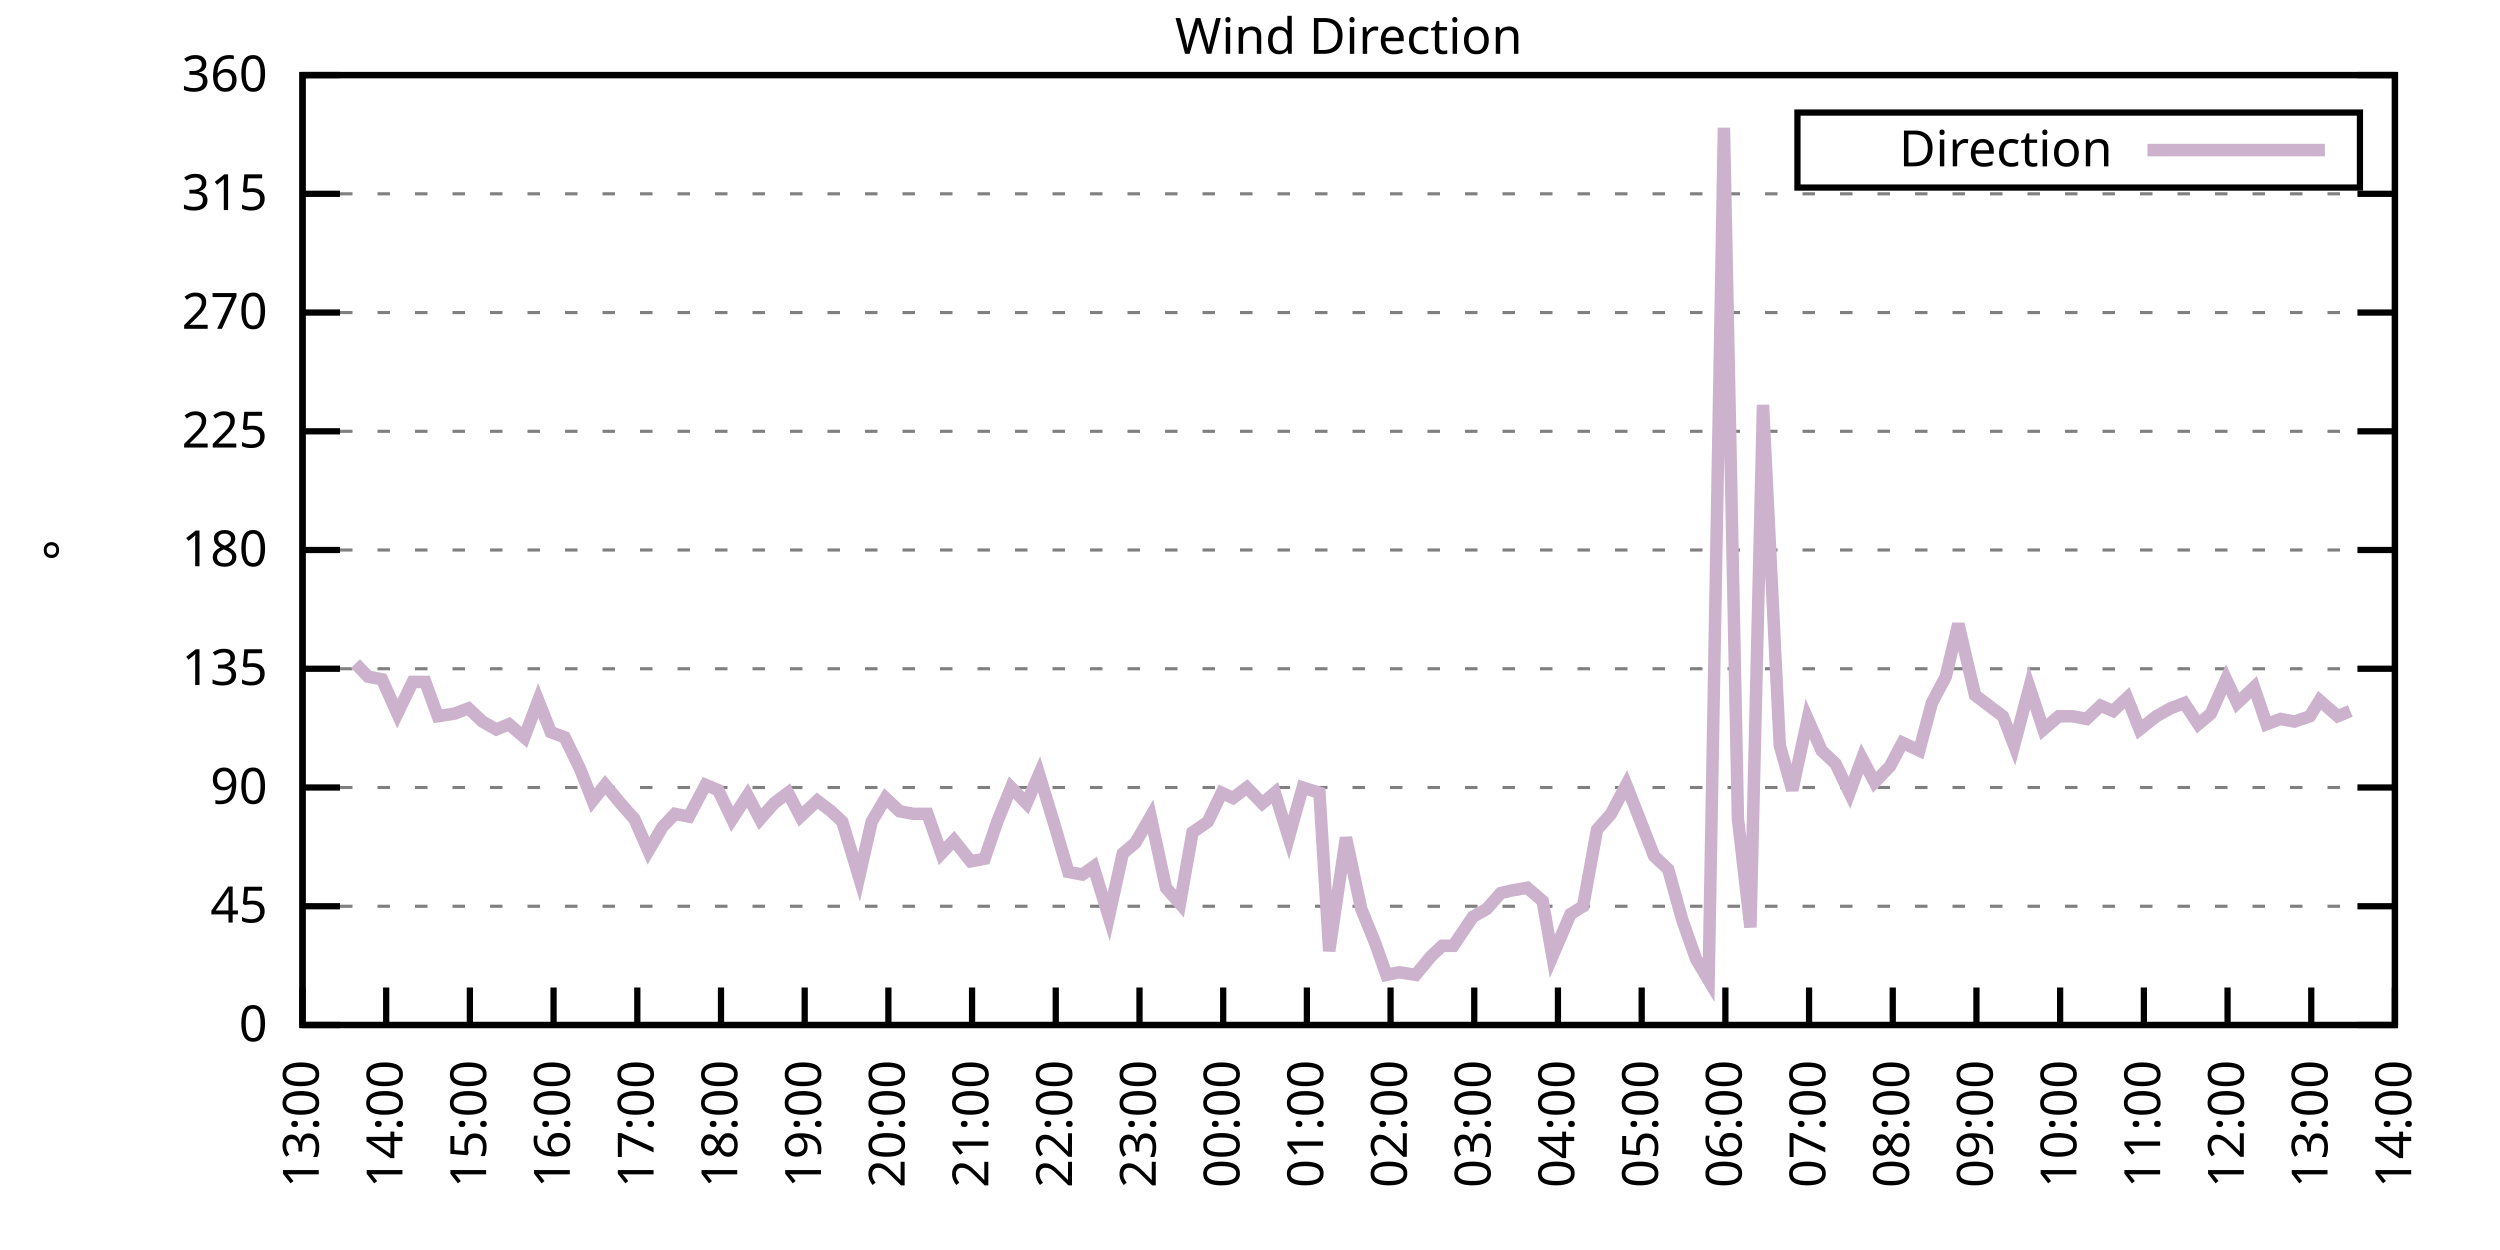
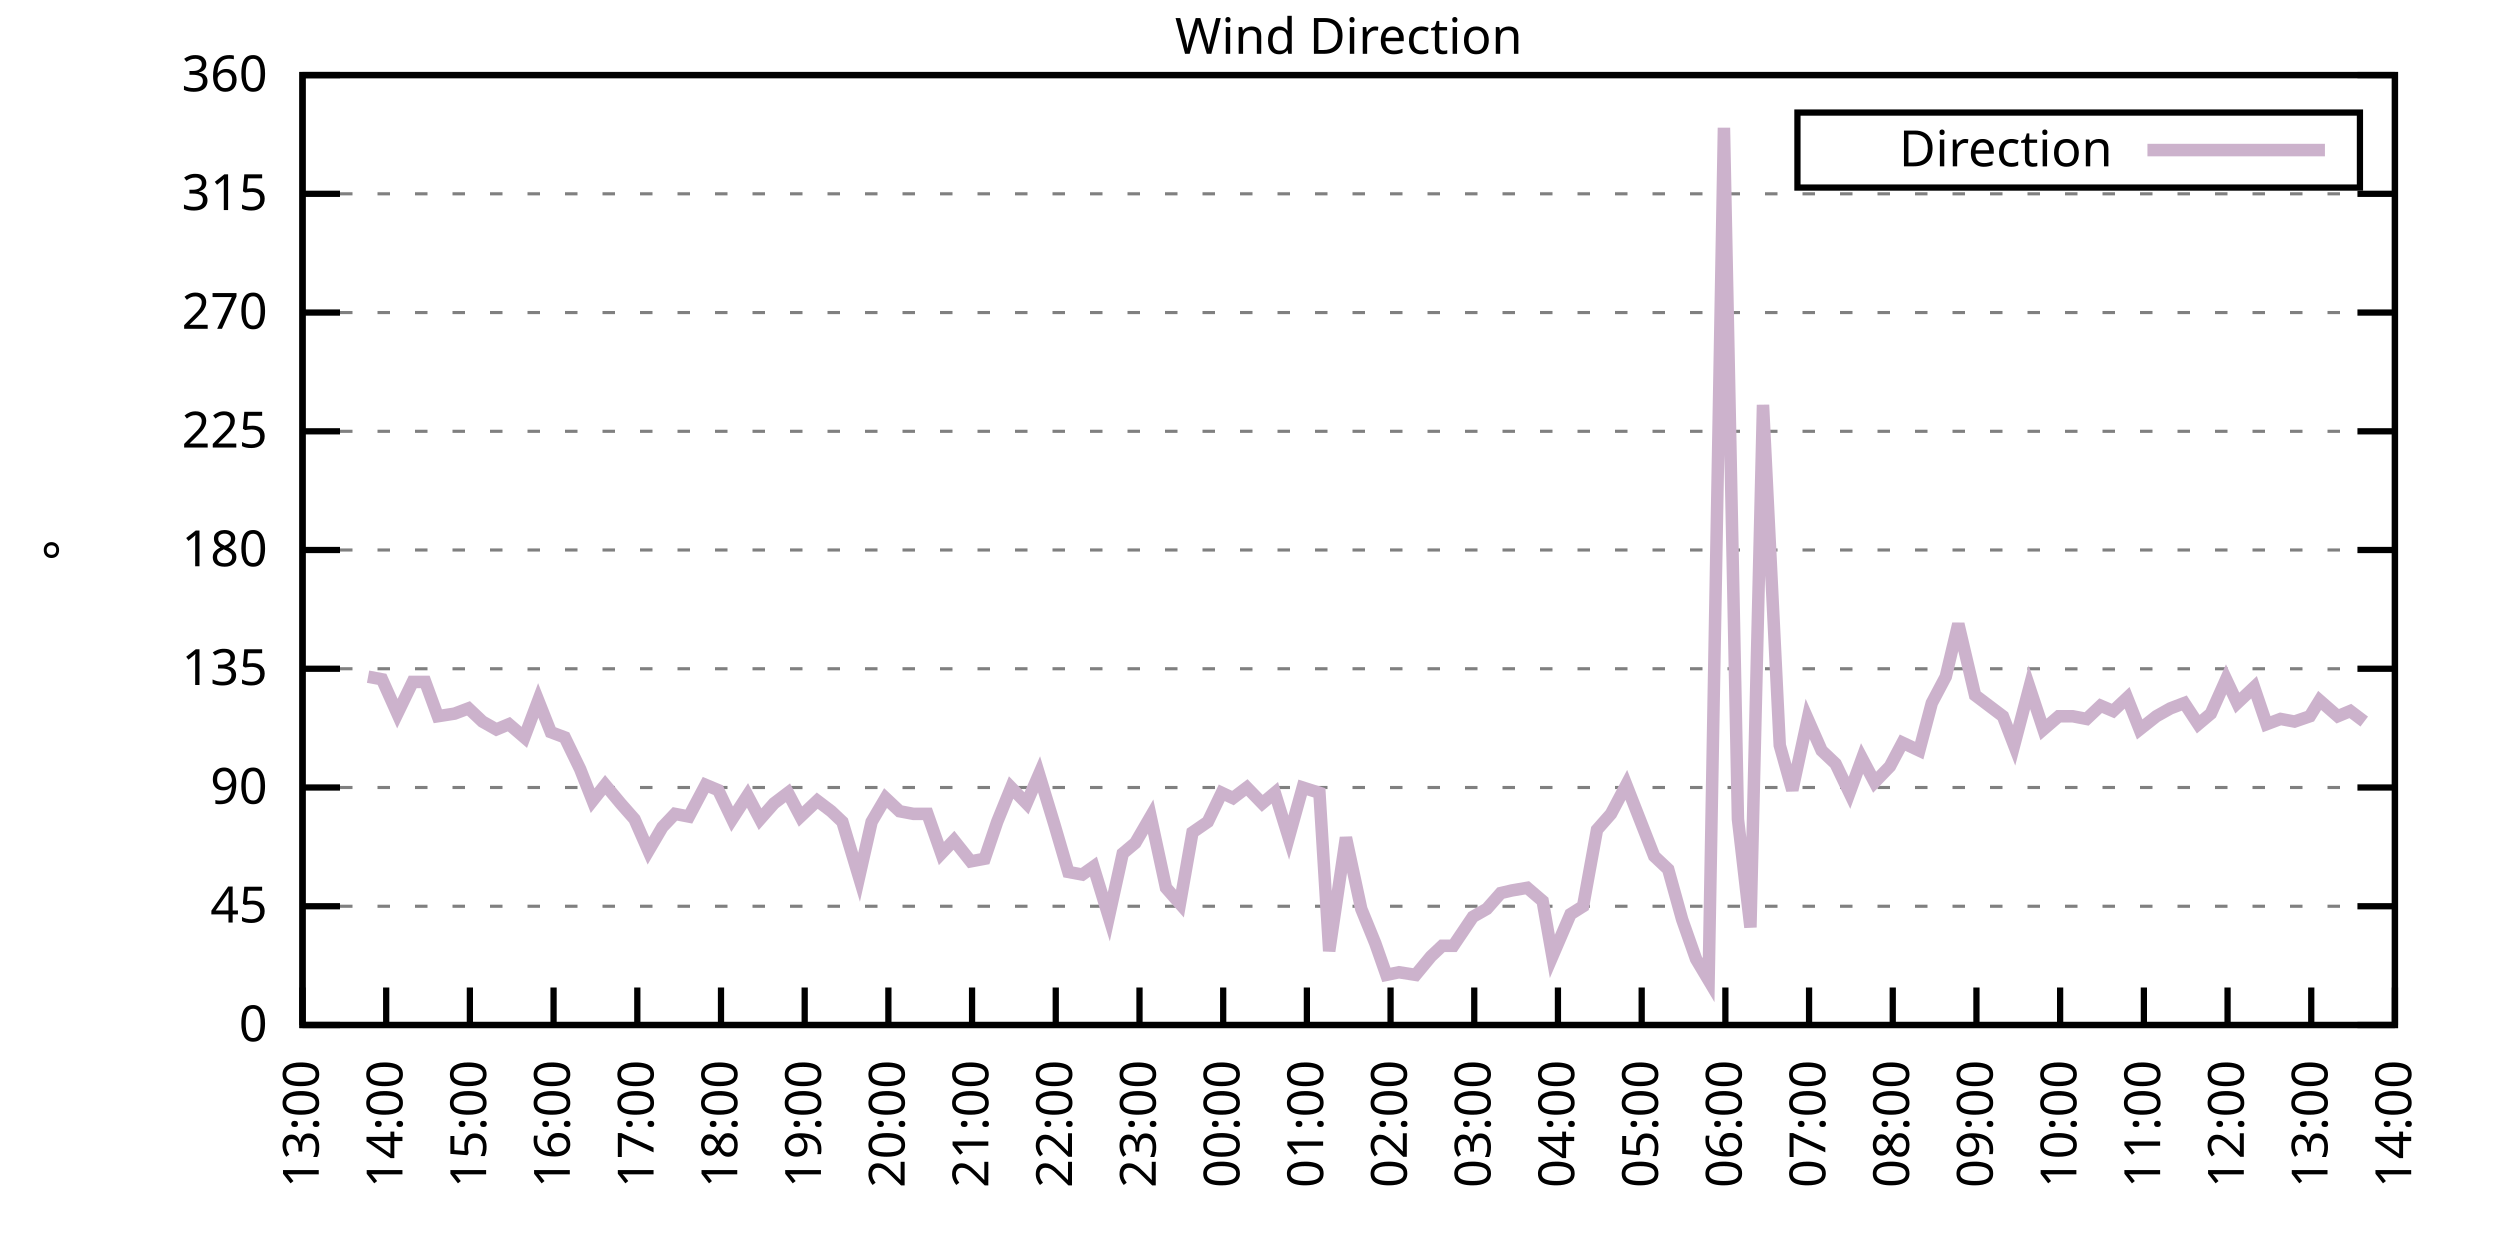
<svg xmlns="http://www.w3.org/2000/svg" xmlns:xlink="http://www.w3.org/1999/xlink" width="400" height="200" viewBox="0 0 400 200">
  <g id="gnuplot_canvas">
    <rect x="0" y="0" width="400" height="200" fill="none" />
    <defs>
      <circle id="gpDot" r="0.5" stroke-width="0.5" stroke="currentColor" />
      <path id="gpPt0" stroke-width="0.333" stroke="currentColor" d="M-1,0 h2 M0,-1 v2" />
      <path id="gpPt1" stroke-width="0.333" stroke="currentColor" d="M-1,-1 L1,1 M1,-1 L-1,1" />
      <path id="gpPt2" stroke-width="0.333" stroke="currentColor" d="M-1,0 L1,0 M0,-1 L0,1 M-1,-1 L1,1 M-1,1 L1,-1" />
      <rect id="gpPt3" stroke-width="0.333" stroke="currentColor" x="-1" y="-1" width="2" height="2" />
      <rect id="gpPt4" stroke-width="0.333" stroke="currentColor" fill="currentColor" x="-1" y="-1" width="2" height="2" />
      <circle id="gpPt5" stroke-width="0.333" stroke="currentColor" cx="0" cy="0" r="1" />
      <use xlink:href="#gpPt5" id="gpPt6" fill="currentColor" stroke="none" />
      <path id="gpPt7" stroke-width="0.333" stroke="currentColor" d="M0,-1.33 L-1.33,0.67 L1.33,0.67 z" />
      <use xlink:href="#gpPt7" id="gpPt8" fill="currentColor" stroke="none" />
      <use xlink:href="#gpPt7" id="gpPt9" stroke="currentColor" transform="rotate(180)" />
      <use xlink:href="#gpPt9" id="gpPt10" fill="currentColor" stroke="none" />
      <use xlink:href="#gpPt3" id="gpPt11" stroke="currentColor" transform="rotate(45)" />
      <use xlink:href="#gpPt11" id="gpPt12" fill="currentColor" stroke="none" />
      <path id="gpPt13" stroke-width="0.333" stroke="currentColor" d="M0,1.330 L1.265,0.411 L0.782,-1.067 L-0.782,-1.076 L-1.265,0.411 z" />
      <use xlink:href="#gpPt13" id="gpPt14" fill="currentColor" stroke="none" />
      <filter id="textbox" filterUnits="objectBoundingBox" x="0" y="0" height="1" width="1">
        <feFlood flood-color="white" flood-opacity="1" result="bgnd" />
        <feComposite in="SourceGraphic" in2="bgnd" operator="atop" />
      </filter>
      <filter id="greybox" filterUnits="objectBoundingBox" x="0" y="0" height="1" width="1">
        <feFlood flood-color="lightgrey" flood-opacity="1" result="grey" />
        <feComposite in="SourceGraphic" in2="grey" operator="atop" />
      </filter>
    </defs>
    <g fill="none" color="white" stroke="currentColor" stroke-width="1.00" stroke-linecap="butt" stroke-linejoin="miter">
</g>
    <g fill="none" color="black" stroke="currentColor" stroke-width="1.00" stroke-linecap="butt" stroke-linejoin="miter">
      <g stroke="none" shape-rendering="crispEdges">
        <polygon fill="rgb(255, 255, 255)" points="48.40,164.00 383.18,164.00 383.18,12.02 48.40,12.02 " />
      </g>
    </g>
    <g fill="none" color="black" stroke="currentColor" stroke-width="1.00" stroke-linecap="butt" stroke-linejoin="miter">
</g>
    <g fill="none" color="black" stroke="black" stroke-width="0.50" stroke-linecap="butt" stroke-linejoin="miter">
</g>
    <g fill="none" color="gray" stroke="currentColor" stroke-width="0.50" stroke-linecap="butt" stroke-linejoin="miter">
      <path stroke="gray" stroke-dasharray="2,4" class="gridline" d="M48.40,164.00 L383.19,164.00  " />
    </g>
    <g fill="none" color="gray" stroke="gray" stroke-width="1.00" stroke-linecap="butt" stroke-linejoin="miter">
</g>
    <g fill="none" color="black" stroke="currentColor" stroke-width="1.00" stroke-linecap="butt" stroke-linejoin="miter">
      <path stroke="black" d="M48.40,164.00 L54.40,164.00 M383.19,164.00 L377.19,164.00  " />
      <g transform="translate(42.80,166.60)" stroke="none" fill="black" font-family="Sans" font-size="8.00" text-anchor="end">
        <text>
          <tspan font-family="Sans"> 0</tspan>
        </text>
      </g>
    </g>
    <g fill="none" color="black" stroke="currentColor" stroke-width="1.00" stroke-linecap="butt" stroke-linejoin="miter">
</g>
    <g fill="none" color="black" stroke="black" stroke-width="0.50" stroke-linecap="butt" stroke-linejoin="miter">
</g>
    <g fill="none" color="gray" stroke="currentColor" stroke-width="0.50" stroke-linecap="butt" stroke-linejoin="miter">
      <path stroke="gray" stroke-dasharray="2,4" class="gridline" d="M48.40,145.00 L383.19,145.00  " />
    </g>
    <g fill="none" color="gray" stroke="gray" stroke-width="1.00" stroke-linecap="butt" stroke-linejoin="miter">
</g>
    <g fill="none" color="black" stroke="currentColor" stroke-width="1.00" stroke-linecap="butt" stroke-linejoin="miter">
      <path stroke="black" d="M48.40,145.00 L54.40,145.00 M383.19,145.00 L377.19,145.00  " />
      <g transform="translate(42.80,147.60)" stroke="none" fill="black" font-family="Sans" font-size="8.00" text-anchor="end">
        <text>
          <tspan font-family="Sans"> 45</tspan>
        </text>
      </g>
    </g>
    <g fill="none" color="black" stroke="currentColor" stroke-width="1.00" stroke-linecap="butt" stroke-linejoin="miter">
</g>
    <g fill="none" color="black" stroke="black" stroke-width="0.50" stroke-linecap="butt" stroke-linejoin="miter">
</g>
    <g fill="none" color="gray" stroke="currentColor" stroke-width="0.50" stroke-linecap="butt" stroke-linejoin="miter">
      <path stroke="gray" stroke-dasharray="2,4" class="gridline" d="M48.40,126.00 L383.19,126.00  " />
    </g>
    <g fill="none" color="gray" stroke="gray" stroke-width="1.00" stroke-linecap="butt" stroke-linejoin="miter">
</g>
    <g fill="none" color="black" stroke="currentColor" stroke-width="1.00" stroke-linecap="butt" stroke-linejoin="miter">
      <path stroke="black" d="M48.40,126.00 L54.40,126.00 M383.19,126.00 L377.19,126.00  " />
      <g transform="translate(42.80,128.60)" stroke="none" fill="black" font-family="Sans" font-size="8.00" text-anchor="end">
        <text>
          <tspan font-family="Sans"> 90</tspan>
        </text>
      </g>
    </g>
    <g fill="none" color="black" stroke="currentColor" stroke-width="1.00" stroke-linecap="butt" stroke-linejoin="miter">
</g>
    <g fill="none" color="black" stroke="black" stroke-width="0.50" stroke-linecap="butt" stroke-linejoin="miter">
</g>
    <g fill="none" color="gray" stroke="currentColor" stroke-width="0.50" stroke-linecap="butt" stroke-linejoin="miter">
      <path stroke="gray" stroke-dasharray="2,4" class="gridline" d="M48.40,107.00 L383.19,107.00  " />
    </g>
    <g fill="none" color="gray" stroke="gray" stroke-width="1.00" stroke-linecap="butt" stroke-linejoin="miter">
</g>
    <g fill="none" color="black" stroke="currentColor" stroke-width="1.00" stroke-linecap="butt" stroke-linejoin="miter">
      <path stroke="black" d="M48.40,107.00 L54.40,107.00 M383.19,107.00 L377.19,107.00  " />
      <g transform="translate(42.80,109.60)" stroke="none" fill="black" font-family="Sans" font-size="8.00" text-anchor="end">
        <text>
          <tspan font-family="Sans"> 135</tspan>
        </text>
      </g>
    </g>
    <g fill="none" color="black" stroke="currentColor" stroke-width="1.00" stroke-linecap="butt" stroke-linejoin="miter">
</g>
    <g fill="none" color="black" stroke="black" stroke-width="0.50" stroke-linecap="butt" stroke-linejoin="miter">
</g>
    <g fill="none" color="gray" stroke="currentColor" stroke-width="0.50" stroke-linecap="butt" stroke-linejoin="miter">
      <path stroke="gray" stroke-dasharray="2,4" class="gridline" d="M48.40,88.00 L383.19,88.00  " />
    </g>
    <g fill="none" color="gray" stroke="gray" stroke-width="1.00" stroke-linecap="butt" stroke-linejoin="miter">
</g>
    <g fill="none" color="black" stroke="currentColor" stroke-width="1.00" stroke-linecap="butt" stroke-linejoin="miter">
      <path stroke="black" d="M48.40,88.00 L54.40,88.00 M383.19,88.00 L377.19,88.00  " />
      <g transform="translate(42.80,90.60)" stroke="none" fill="black" font-family="Sans" font-size="8.00" text-anchor="end">
        <text>
          <tspan font-family="Sans"> 180</tspan>
        </text>
      </g>
    </g>
    <g fill="none" color="black" stroke="currentColor" stroke-width="1.00" stroke-linecap="butt" stroke-linejoin="miter">
</g>
    <g fill="none" color="black" stroke="black" stroke-width="0.50" stroke-linecap="butt" stroke-linejoin="miter">
</g>
    <g fill="none" color="gray" stroke="currentColor" stroke-width="0.50" stroke-linecap="butt" stroke-linejoin="miter">
      <path stroke="gray" stroke-dasharray="2,4" class="gridline" d="M48.40,69.01 L383.19,69.01  " />
    </g>
    <g fill="none" color="gray" stroke="gray" stroke-width="1.00" stroke-linecap="butt" stroke-linejoin="miter">
</g>
    <g fill="none" color="black" stroke="currentColor" stroke-width="1.00" stroke-linecap="butt" stroke-linejoin="miter">
      <path stroke="black" d="M48.40,69.01 L54.40,69.01 M383.19,69.01 L377.19,69.01  " />
      <g transform="translate(42.80,71.61)" stroke="none" fill="black" font-family="Sans" font-size="8.00" text-anchor="end">
        <text>
          <tspan font-family="Sans"> 225</tspan>
        </text>
      </g>
    </g>
    <g fill="none" color="black" stroke="currentColor" stroke-width="1.00" stroke-linecap="butt" stroke-linejoin="miter">
</g>
    <g fill="none" color="black" stroke="black" stroke-width="0.50" stroke-linecap="butt" stroke-linejoin="miter">
</g>
    <g fill="none" color="gray" stroke="currentColor" stroke-width="0.50" stroke-linecap="butt" stroke-linejoin="miter">
      <path stroke="gray" stroke-dasharray="2,4" class="gridline" d="M48.40,50.01 L383.19,50.01  " />
    </g>
    <g fill="none" color="gray" stroke="gray" stroke-width="1.00" stroke-linecap="butt" stroke-linejoin="miter">
</g>
    <g fill="none" color="black" stroke="currentColor" stroke-width="1.00" stroke-linecap="butt" stroke-linejoin="miter">
      <path stroke="black" d="M48.40,50.01 L54.40,50.01 M383.19,50.01 L377.19,50.01  " />
      <g transform="translate(42.80,52.61)" stroke="none" fill="black" font-family="Sans" font-size="8.00" text-anchor="end">
        <text>
          <tspan font-family="Sans"> 270</tspan>
        </text>
      </g>
    </g>
    <g fill="none" color="black" stroke="currentColor" stroke-width="1.00" stroke-linecap="butt" stroke-linejoin="miter">
</g>
    <g fill="none" color="black" stroke="black" stroke-width="0.50" stroke-linecap="butt" stroke-linejoin="miter">
</g>
    <g fill="none" color="gray" stroke="currentColor" stroke-width="0.50" stroke-linecap="butt" stroke-linejoin="miter">
      <path stroke="gray" stroke-dasharray="2,4" class="gridline" d="M48.40,31.01 L383.19,31.01  " />
    </g>
    <g fill="none" color="gray" stroke="gray" stroke-width="1.00" stroke-linecap="butt" stroke-linejoin="miter">
</g>
    <g fill="none" color="black" stroke="currentColor" stroke-width="1.00" stroke-linecap="butt" stroke-linejoin="miter">
      <path stroke="black" d="M48.40,31.01 L54.40,31.01 M383.19,31.01 L377.19,31.01  " />
      <g transform="translate(42.80,33.61)" stroke="none" fill="black" font-family="Sans" font-size="8.00" text-anchor="end">
        <text>
          <tspan font-family="Sans"> 315</tspan>
        </text>
      </g>
    </g>
    <g fill="none" color="black" stroke="currentColor" stroke-width="1.00" stroke-linecap="butt" stroke-linejoin="miter">
</g>
    <g fill="none" color="black" stroke="black" stroke-width="0.50" stroke-linecap="butt" stroke-linejoin="miter">
</g>
    <g fill="none" color="gray" stroke="currentColor" stroke-width="0.50" stroke-linecap="butt" stroke-linejoin="miter">
      <path stroke="gray" stroke-dasharray="2,4" class="gridline" d="M48.40,12.01 L383.19,12.01  " />
    </g>
    <g fill="none" color="gray" stroke="gray" stroke-width="1.00" stroke-linecap="butt" stroke-linejoin="miter">
</g>
    <g fill="none" color="black" stroke="currentColor" stroke-width="1.00" stroke-linecap="butt" stroke-linejoin="miter">
      <path stroke="black" d="M48.40,12.01 L54.40,12.01 M383.19,12.01 L377.19,12.01  " />
      <g transform="translate(42.80,14.61)" stroke="none" fill="black" font-family="Sans" font-size="8.00" text-anchor="end">
        <text>
          <tspan font-family="Sans"> 360</tspan>
        </text>
      </g>
    </g>
    <g fill="none" color="black" stroke="currentColor" stroke-width="1.00" stroke-linecap="butt" stroke-linejoin="miter">
      <path stroke="black" d="M48.40,164.00 L48.40,158.00  " />
      <g transform="translate(51.00,169.60) rotate(270.00)" stroke="none" fill="black" font-family="Sans" font-size="8.00" text-anchor="end">
        <text>
          <tspan font-family="Sans">13:00</tspan>
        </text>
      </g>
    </g>
    <g fill="none" color="black" stroke="currentColor" stroke-width="1.00" stroke-linecap="butt" stroke-linejoin="miter">
      <path stroke="black" d="M61.79,164.00 L61.79,158.00  " />
      <g transform="translate(64.39,169.60) rotate(270.00)" stroke="none" fill="black" font-family="Sans" font-size="8.00" text-anchor="end">
        <text>
          <tspan font-family="Sans">14:00</tspan>
        </text>
      </g>
    </g>
    <g fill="none" color="black" stroke="currentColor" stroke-width="1.00" stroke-linecap="butt" stroke-linejoin="miter">
      <path stroke="black" d="M75.18,164.00 L75.18,158.00  " />
      <g transform="translate(77.78,169.60) rotate(270.00)" stroke="none" fill="black" font-family="Sans" font-size="8.00" text-anchor="end">
        <text>
          <tspan font-family="Sans">15:00</tspan>
        </text>
      </g>
    </g>
    <g fill="none" color="black" stroke="currentColor" stroke-width="1.00" stroke-linecap="butt" stroke-linejoin="miter">
      <path stroke="black" d="M88.57,164.00 L88.57,158.00  " />
      <g transform="translate(91.17,169.60) rotate(270.00)" stroke="none" fill="black" font-family="Sans" font-size="8.00" text-anchor="end">
        <text>
          <tspan font-family="Sans">16:00</tspan>
        </text>
      </g>
    </g>
    <g fill="none" color="black" stroke="currentColor" stroke-width="1.00" stroke-linecap="butt" stroke-linejoin="miter">
      <path stroke="black" d="M101.97,164.00 L101.97,158.00  " />
      <g transform="translate(104.57,169.60) rotate(270.00)" stroke="none" fill="black" font-family="Sans" font-size="8.00" text-anchor="end">
        <text>
          <tspan font-family="Sans">17:00</tspan>
        </text>
      </g>
    </g>
    <g fill="none" color="black" stroke="currentColor" stroke-width="1.00" stroke-linecap="butt" stroke-linejoin="miter">
      <path stroke="black" d="M115.36,164.00 L115.36,158.00  " />
      <g transform="translate(117.96,169.60) rotate(270.00)" stroke="none" fill="black" font-family="Sans" font-size="8.00" text-anchor="end">
        <text>
          <tspan font-family="Sans">18:00</tspan>
        </text>
      </g>
    </g>
    <g fill="none" color="black" stroke="currentColor" stroke-width="1.00" stroke-linecap="butt" stroke-linejoin="miter">
      <path stroke="black" d="M128.75,164.00 L128.75,158.00  " />
      <g transform="translate(131.35,169.60) rotate(270.00)" stroke="none" fill="black" font-family="Sans" font-size="8.00" text-anchor="end">
        <text>
          <tspan font-family="Sans">19:00</tspan>
        </text>
      </g>
    </g>
    <g fill="none" color="black" stroke="currentColor" stroke-width="1.00" stroke-linecap="butt" stroke-linejoin="miter">
      <path stroke="black" d="M142.14,164.00 L142.14,158.00  " />
      <g transform="translate(144.74,169.60) rotate(270.00)" stroke="none" fill="black" font-family="Sans" font-size="8.00" text-anchor="end">
        <text>
          <tspan font-family="Sans">20:00</tspan>
        </text>
      </g>
    </g>
    <g fill="none" color="black" stroke="currentColor" stroke-width="1.00" stroke-linecap="butt" stroke-linejoin="miter">
      <path stroke="black" d="M155.53,164.00 L155.53,158.00  " />
      <g transform="translate(158.13,169.60) rotate(270.00)" stroke="none" fill="black" font-family="Sans" font-size="8.00" text-anchor="end">
        <text>
          <tspan font-family="Sans">21:00</tspan>
        </text>
      </g>
    </g>
    <g fill="none" color="black" stroke="currentColor" stroke-width="1.00" stroke-linecap="butt" stroke-linejoin="miter">
      <path stroke="black" d="M168.92,164.00 L168.92,158.00  " />
      <g transform="translate(171.52,169.60) rotate(270.00)" stroke="none" fill="black" font-family="Sans" font-size="8.00" text-anchor="end">
        <text>
          <tspan font-family="Sans">22:00</tspan>
        </text>
      </g>
    </g>
    <g fill="none" color="black" stroke="currentColor" stroke-width="1.00" stroke-linecap="butt" stroke-linejoin="miter">
      <path stroke="black" d="M182.32,164.00 L182.32,158.00  " />
      <g transform="translate(184.92,169.60) rotate(270.00)" stroke="none" fill="black" font-family="Sans" font-size="8.00" text-anchor="end">
        <text>
          <tspan font-family="Sans">23:00</tspan>
        </text>
      </g>
    </g>
    <g fill="none" color="black" stroke="currentColor" stroke-width="1.00" stroke-linecap="butt" stroke-linejoin="miter">
      <path stroke="black" d="M195.71,164.00 L195.71,158.00  " />
      <g transform="translate(198.31,169.60) rotate(270.00)" stroke="none" fill="black" font-family="Sans" font-size="8.00" text-anchor="end">
        <text>
          <tspan font-family="Sans">00:00</tspan>
        </text>
      </g>
    </g>
    <g fill="none" color="black" stroke="currentColor" stroke-width="1.00" stroke-linecap="butt" stroke-linejoin="miter">
      <path stroke="black" d="M209.10,164.00 L209.10,158.00  " />
      <g transform="translate(211.70,169.60) rotate(270.00)" stroke="none" fill="black" font-family="Sans" font-size="8.00" text-anchor="end">
        <text>
          <tspan font-family="Sans">01:00</tspan>
        </text>
      </g>
    </g>
    <g fill="none" color="black" stroke="currentColor" stroke-width="1.00" stroke-linecap="butt" stroke-linejoin="miter">
      <path stroke="black" d="M222.49,164.00 L222.49,158.00  " />
      <g transform="translate(225.09,169.60) rotate(270.00)" stroke="none" fill="black" font-family="Sans" font-size="8.00" text-anchor="end">
        <text>
          <tspan font-family="Sans">02:00</tspan>
        </text>
      </g>
    </g>
    <g fill="none" color="black" stroke="currentColor" stroke-width="1.00" stroke-linecap="butt" stroke-linejoin="miter">
      <path stroke="black" d="M235.88,164.00 L235.88,158.00  " />
      <g transform="translate(238.48,169.60) rotate(270.00)" stroke="none" fill="black" font-family="Sans" font-size="8.00" text-anchor="end">
        <text>
          <tspan font-family="Sans">03:00</tspan>
        </text>
      </g>
    </g>
    <g fill="none" color="black" stroke="currentColor" stroke-width="1.00" stroke-linecap="butt" stroke-linejoin="miter">
      <path stroke="black" d="M249.27,164.00 L249.27,158.00  " />
      <g transform="translate(251.87,169.60) rotate(270.00)" stroke="none" fill="black" font-family="Sans" font-size="8.00" text-anchor="end">
        <text>
          <tspan font-family="Sans">04:00</tspan>
        </text>
      </g>
    </g>
    <g fill="none" color="black" stroke="currentColor" stroke-width="1.00" stroke-linecap="butt" stroke-linejoin="miter">
      <path stroke="black" d="M262.67,164.00 L262.67,158.00  " />
      <g transform="translate(265.27,169.60) rotate(270.00)" stroke="none" fill="black" font-family="Sans" font-size="8.00" text-anchor="end">
        <text>
          <tspan font-family="Sans">05:00</tspan>
        </text>
      </g>
    </g>
    <g fill="none" color="black" stroke="currentColor" stroke-width="1.00" stroke-linecap="butt" stroke-linejoin="miter">
      <path stroke="black" d="M276.06,164.00 L276.06,158.00  " />
      <g transform="translate(278.66,169.60) rotate(270.00)" stroke="none" fill="black" font-family="Sans" font-size="8.00" text-anchor="end">
        <text>
          <tspan font-family="Sans">06:00</tspan>
        </text>
      </g>
    </g>
    <g fill="none" color="black" stroke="currentColor" stroke-width="1.00" stroke-linecap="butt" stroke-linejoin="miter">
      <path stroke="black" d="M289.45,164.00 L289.45,158.00  " />
      <g transform="translate(292.05,169.60) rotate(270.00)" stroke="none" fill="black" font-family="Sans" font-size="8.00" text-anchor="end">
        <text>
          <tspan font-family="Sans">07:00</tspan>
        </text>
      </g>
    </g>
    <g fill="none" color="black" stroke="currentColor" stroke-width="1.00" stroke-linecap="butt" stroke-linejoin="miter">
      <path stroke="black" d="M302.84,164.00 L302.84,158.00  " />
      <g transform="translate(305.44,169.60) rotate(270.00)" stroke="none" fill="black" font-family="Sans" font-size="8.00" text-anchor="end">
        <text>
          <tspan font-family="Sans">08:00</tspan>
        </text>
      </g>
    </g>
    <g fill="none" color="black" stroke="currentColor" stroke-width="1.00" stroke-linecap="butt" stroke-linejoin="miter">
      <path stroke="black" d="M316.23,164.00 L316.23,158.00  " />
      <g transform="translate(318.83,169.60) rotate(270.00)" stroke="none" fill="black" font-family="Sans" font-size="8.00" text-anchor="end">
        <text>
          <tspan font-family="Sans">09:00</tspan>
        </text>
      </g>
    </g>
    <g fill="none" color="black" stroke="currentColor" stroke-width="1.00" stroke-linecap="butt" stroke-linejoin="miter">
      <path stroke="black" d="M329.62,164.00 L329.62,158.00  " />
      <g transform="translate(332.22,169.60) rotate(270.00)" stroke="none" fill="black" font-family="Sans" font-size="8.00" text-anchor="end">
        <text>
          <tspan font-family="Sans">10:00</tspan>
        </text>
      </g>
    </g>
    <g fill="none" color="black" stroke="currentColor" stroke-width="1.00" stroke-linecap="butt" stroke-linejoin="miter">
      <path stroke="black" d="M343.02,164.00 L343.02,158.00  " />
      <g transform="translate(345.62,169.60) rotate(270.00)" stroke="none" fill="black" font-family="Sans" font-size="8.00" text-anchor="end">
        <text>
          <tspan font-family="Sans">11:00</tspan>
        </text>
      </g>
    </g>
    <g fill="none" color="black" stroke="currentColor" stroke-width="1.00" stroke-linecap="butt" stroke-linejoin="miter">
      <path stroke="black" d="M356.41,164.00 L356.41,158.00  " />
      <g transform="translate(359.01,169.60) rotate(270.00)" stroke="none" fill="black" font-family="Sans" font-size="8.00" text-anchor="end">
        <text>
          <tspan font-family="Sans">12:00</tspan>
        </text>
      </g>
    </g>
    <g fill="none" color="black" stroke="currentColor" stroke-width="1.00" stroke-linecap="butt" stroke-linejoin="miter">
      <path stroke="black" d="M369.80,164.00 L369.80,158.00  " />
      <g transform="translate(372.40,169.60) rotate(270.00)" stroke="none" fill="black" font-family="Sans" font-size="8.00" text-anchor="end">
        <text>
          <tspan font-family="Sans">13:00</tspan>
        </text>
      </g>
    </g>
    <g fill="none" color="black" stroke="currentColor" stroke-width="1.00" stroke-linecap="butt" stroke-linejoin="miter">
      <path stroke="black" d="M383.19,164.00 L383.19,158.00  " />
      <g transform="translate(385.79,169.60) rotate(270.00)" stroke="none" fill="black" font-family="Sans" font-size="8.00" text-anchor="end">
        <text>
          <tspan font-family="Sans">14:00</tspan>
        </text>
      </g>
    </g>
    <g fill="none" color="black" stroke="currentColor" stroke-width="1.00" stroke-linecap="butt" stroke-linejoin="miter">
</g>
    <g fill="none" color="black" stroke="currentColor" stroke-width="1.00" stroke-linecap="butt" stroke-linejoin="miter">
      <path stroke="black" d="M48.40,12.01 L48.40,164.00 L383.19,164.00 L383.19,12.01 L48.40,12.01 Z  " />
    </g>
    <g fill="none" color="black" stroke="currentColor" stroke-width="1.00" stroke-linecap="butt" stroke-linejoin="miter">
</g>
    <g fill="none" color="black" stroke="currentColor" stroke-width="1.00" stroke-linecap="butt" stroke-linejoin="miter">
      <path stroke="black" d="M287.59,30.01 L287.59,18.01 L377.59,18.01 L377.59,30.01 L287.59,30.01 Z  " />
    </g>
    <g id="Wind_direction_plot_1">
      <g fill="none" color="white" stroke="black" stroke-width="2.00" stroke-linecap="butt" stroke-linejoin="miter">
</g>
      <g fill="none" color="black" stroke="currentColor" stroke-width="2.00" stroke-linecap="butt" stroke-linejoin="miter">
        <g transform="translate(337.99,26.61)" stroke="none" fill="black" font-family="Sans" font-size="8.00" text-anchor="end">
          <text>
            <tspan font-family="Sans">Direction</tspan>
          </text>
        </g>
      </g>
      <g fill="none" color="black" stroke="currentColor" stroke-width="2.00" stroke-linecap="butt" stroke-linejoin="miter">
-         <path stroke="rgb(204, 178, 204)" d="M343.59,24.01 L371.99,24.01 M56.88,106.16 L58.89,108.27 L61.12,108.69 L63.58,114.18 L66.03,109.11 L68.04,109.11   L70.05,114.60 L72.73,114.18 L74.96,113.34 L77.19,115.45 L79.42,116.71 L81.43,115.87 L83.89,117.98 L86.12,112.07   L88.13,117.14 L90.36,117.98 L92.82,123.05 L94.82,128.11 L96.83,125.58 L99.29,128.54 L101.52,131.07 L103.75,136.14   L105.98,132.34 L107.99,130.22 L110.22,130.65 L112.90,125.58 L114.91,126.42 L117.14,131.07 L119.60,127.27 L121.61,131.07   L123.84,128.54 L126.07,126.85 L128.08,130.65 L130.76,128.11 L132.99,129.80 L134.78,131.49 L137.45,140.36 L139.46,131.49   L141.69,127.69 L143.93,129.80 L146.16,130.22 L148.39,130.22 L150.62,136.56 L152.63,134.45 L155.31,137.82 L157.54,137.40   L159.55,131.49 L161.78,126.00 L164.24,128.54 L166.25,123.89 L168.70,131.91 L170.93,139.51 L173.17,139.93 L174.95,138.67   L177.41,146.69 L179.64,136.56 L181.65,134.87 L184.10,130.65 L186.56,142.05 L188.79,144.58 L190.80,133.18 L193.25,131.49   L195.48,126.85 L197.27,127.69 L199.50,126.00 L201.96,128.54 L203.97,126.85 L206.20,134.02 L208.43,126.00 L211.11,126.85   L212.67,152.18 L215.35,134.02 L217.80,145.42 L220.04,150.91 L221.82,155.98 L223.83,155.56 L226.51,155.98 L228.96,153.02   L230.75,151.33 L232.53,151.33 L235.66,146.69 L237.89,145.42 L240.12,142.89 L241.91,142.47 L244.36,142.05 L246.82,144.16   L248.38,153.02 L251.28,146.27 L253.29,145.00 L255.52,132.76 L257.76,130.22 L260.21,125.58 L264.67,136.98 L266.91,139.09   L269.14,147.11 L271.37,153.45 L273.38,156.82 L275.83,20.45 L278.07,131.07 L280.07,148.38 L282.08,64.78 L284.76,119.25   L286.77,126.42 L289.23,115.03 L291.46,120.09 L293.69,122.20 L295.92,126.85 L297.93,121.36 L299.94,125.16 L302.39,122.62   L304.40,118.83 L307.08,120.09 L309.09,112.49 L311.32,108.27 L313.33,99.83 L316.01,111.23 L320.47,114.60 L322.26,119.25   L324.71,109.96 L326.95,116.71 L329.40,114.60 L331.63,114.60 L333.86,115.03 L336.10,112.91 L338.10,113.76 L340.34,111.65   L342.35,116.71 L345.02,114.60 L347.26,113.34 L349.49,112.49 L351.72,115.87 L353.73,114.18 L356.18,108.69 L357.97,112.49   L360.65,109.96 L362.66,115.87 L364.89,115.03 L367.12,115.45 L369.58,114.60 L371.14,112.07 L374.04,114.60 L376.05,113.76    " />
+         <path stroke="rgb(204, 178, 204)" d="M343.59,24.01 L371.99,24.01 M58.89,108.27 L61.12,108.69 L63.58,114.18 L66.03,109.11 L68.04,109.11 L70.05,114.60   L72.73,114.18 L74.96,113.34 L77.19,115.45 L79.42,116.71 L81.43,115.87 L83.89,117.98 L86.12,112.07 L88.13,117.14   L90.36,117.98 L92.82,123.05 L94.82,128.11 L96.83,125.58 L99.29,128.54 L101.52,131.07 L103.75,136.14 L105.98,132.34   L107.99,130.22 L110.22,130.65 L112.90,125.58 L114.91,126.42 L117.14,131.07 L119.60,127.27 L121.61,131.07 L123.84,128.54   L126.07,126.85 L128.08,130.65 L130.76,128.11 L132.99,129.80 L134.78,131.49 L137.45,140.36 L139.46,131.49 L141.69,127.69   L143.93,129.80 L146.16,130.22 L148.39,130.22 L150.62,136.56 L152.63,134.45 L155.31,137.82 L157.54,137.40 L159.55,131.49   L161.78,126.00 L164.24,128.54 L166.25,123.89 L168.70,131.91 L170.93,139.51 L173.17,139.93 L174.95,138.67 L177.41,146.69   L179.64,136.56 L181.65,134.87 L184.10,130.65 L186.56,142.05 L188.79,144.58 L190.80,133.18 L193.25,131.49 L195.48,126.85   L197.27,127.69 L199.50,126.00 L201.96,128.54 L203.97,126.85 L206.20,134.02 L208.43,126.00 L211.11,126.85 L212.67,152.18   L215.35,134.02 L217.80,145.42 L220.04,150.91 L221.82,155.98 L223.83,155.56 L226.51,155.98 L228.96,153.02 L230.75,151.33   L232.53,151.33 L235.66,146.69 L237.89,145.42 L240.12,142.89 L241.91,142.47 L244.36,142.05 L246.82,144.16 L248.38,153.02   L251.28,146.27 L253.29,145.00 L255.52,132.76 L257.76,130.22 L260.21,125.58 L264.67,136.98 L266.91,139.09 L269.14,147.11   L271.37,153.45 L273.38,156.82 L275.83,20.45 L278.07,131.07 L280.07,148.38 L282.08,64.78 L284.76,119.25 L286.77,126.42   L289.23,115.03 L291.46,120.09 L293.69,122.20 L295.92,126.85 L297.93,121.36 L299.94,125.16 L302.39,122.62 L304.40,118.83   L307.08,120.09 L309.09,112.49 L311.32,108.27 L313.33,99.83 L316.01,111.23 L320.47,114.60 L322.26,119.25 L324.71,109.96   L326.95,116.71 L329.40,114.60 L331.63,114.60 L333.86,115.03 L336.10,112.91 L338.10,113.76 L340.34,111.65 L342.35,116.71   L345.02,114.60 L347.26,113.34 L349.49,112.49 L351.72,115.87 L353.73,114.18 L356.18,108.69 L357.97,112.49 L360.65,109.96   L362.66,115.87 L364.89,115.03 L367.12,115.45 L369.58,114.60 L371.14,112.07 L374.04,114.60 L376.05,113.76 L378.28,115.45    " />
      </g>
    </g>
    <g fill="none" color="black" stroke="currentColor" stroke-width="2.00" stroke-linecap="butt" stroke-linejoin="miter">
</g>
    <g fill="none" color="black" stroke="black" stroke-width="1.00" stroke-linecap="butt" stroke-linejoin="miter">
</g>
    <g fill="none" color="black" stroke="currentColor" stroke-width="1.00" stroke-linecap="butt" stroke-linejoin="miter">
      <path stroke="black" d="M48.40,12.01 L48.40,164.00 L383.19,164.00 L383.19,12.01 L48.40,12.01 Z  " />
      <g transform="translate(12.80,88.01) rotate(270.00)" stroke="none" fill="black" font-family="Sans" font-size="8.00" text-anchor="middle">
        <text>
          <tspan font-family="Sans">°</tspan>
        </text>
      </g>
    </g>
    <g fill="none" color="black" stroke="currentColor" stroke-width="1.00" stroke-linecap="butt" stroke-linejoin="miter">
</g>
    <g fill="none" color="black" stroke="currentColor" stroke-width="1.00" stroke-linecap="butt" stroke-linejoin="miter">
      <g transform="translate(215.79,8.61)" stroke="none" fill="black" font-family="Sans" font-size="8.00" text-anchor="middle">
        <text>
          <tspan font-family="Sans">Wind Direction</tspan>
        </text>
      </g>
    </g>
    <g fill="none" color="black" stroke="currentColor" stroke-width="1.00" stroke-linecap="butt" stroke-linejoin="miter">
</g>
  </g>
</svg>
